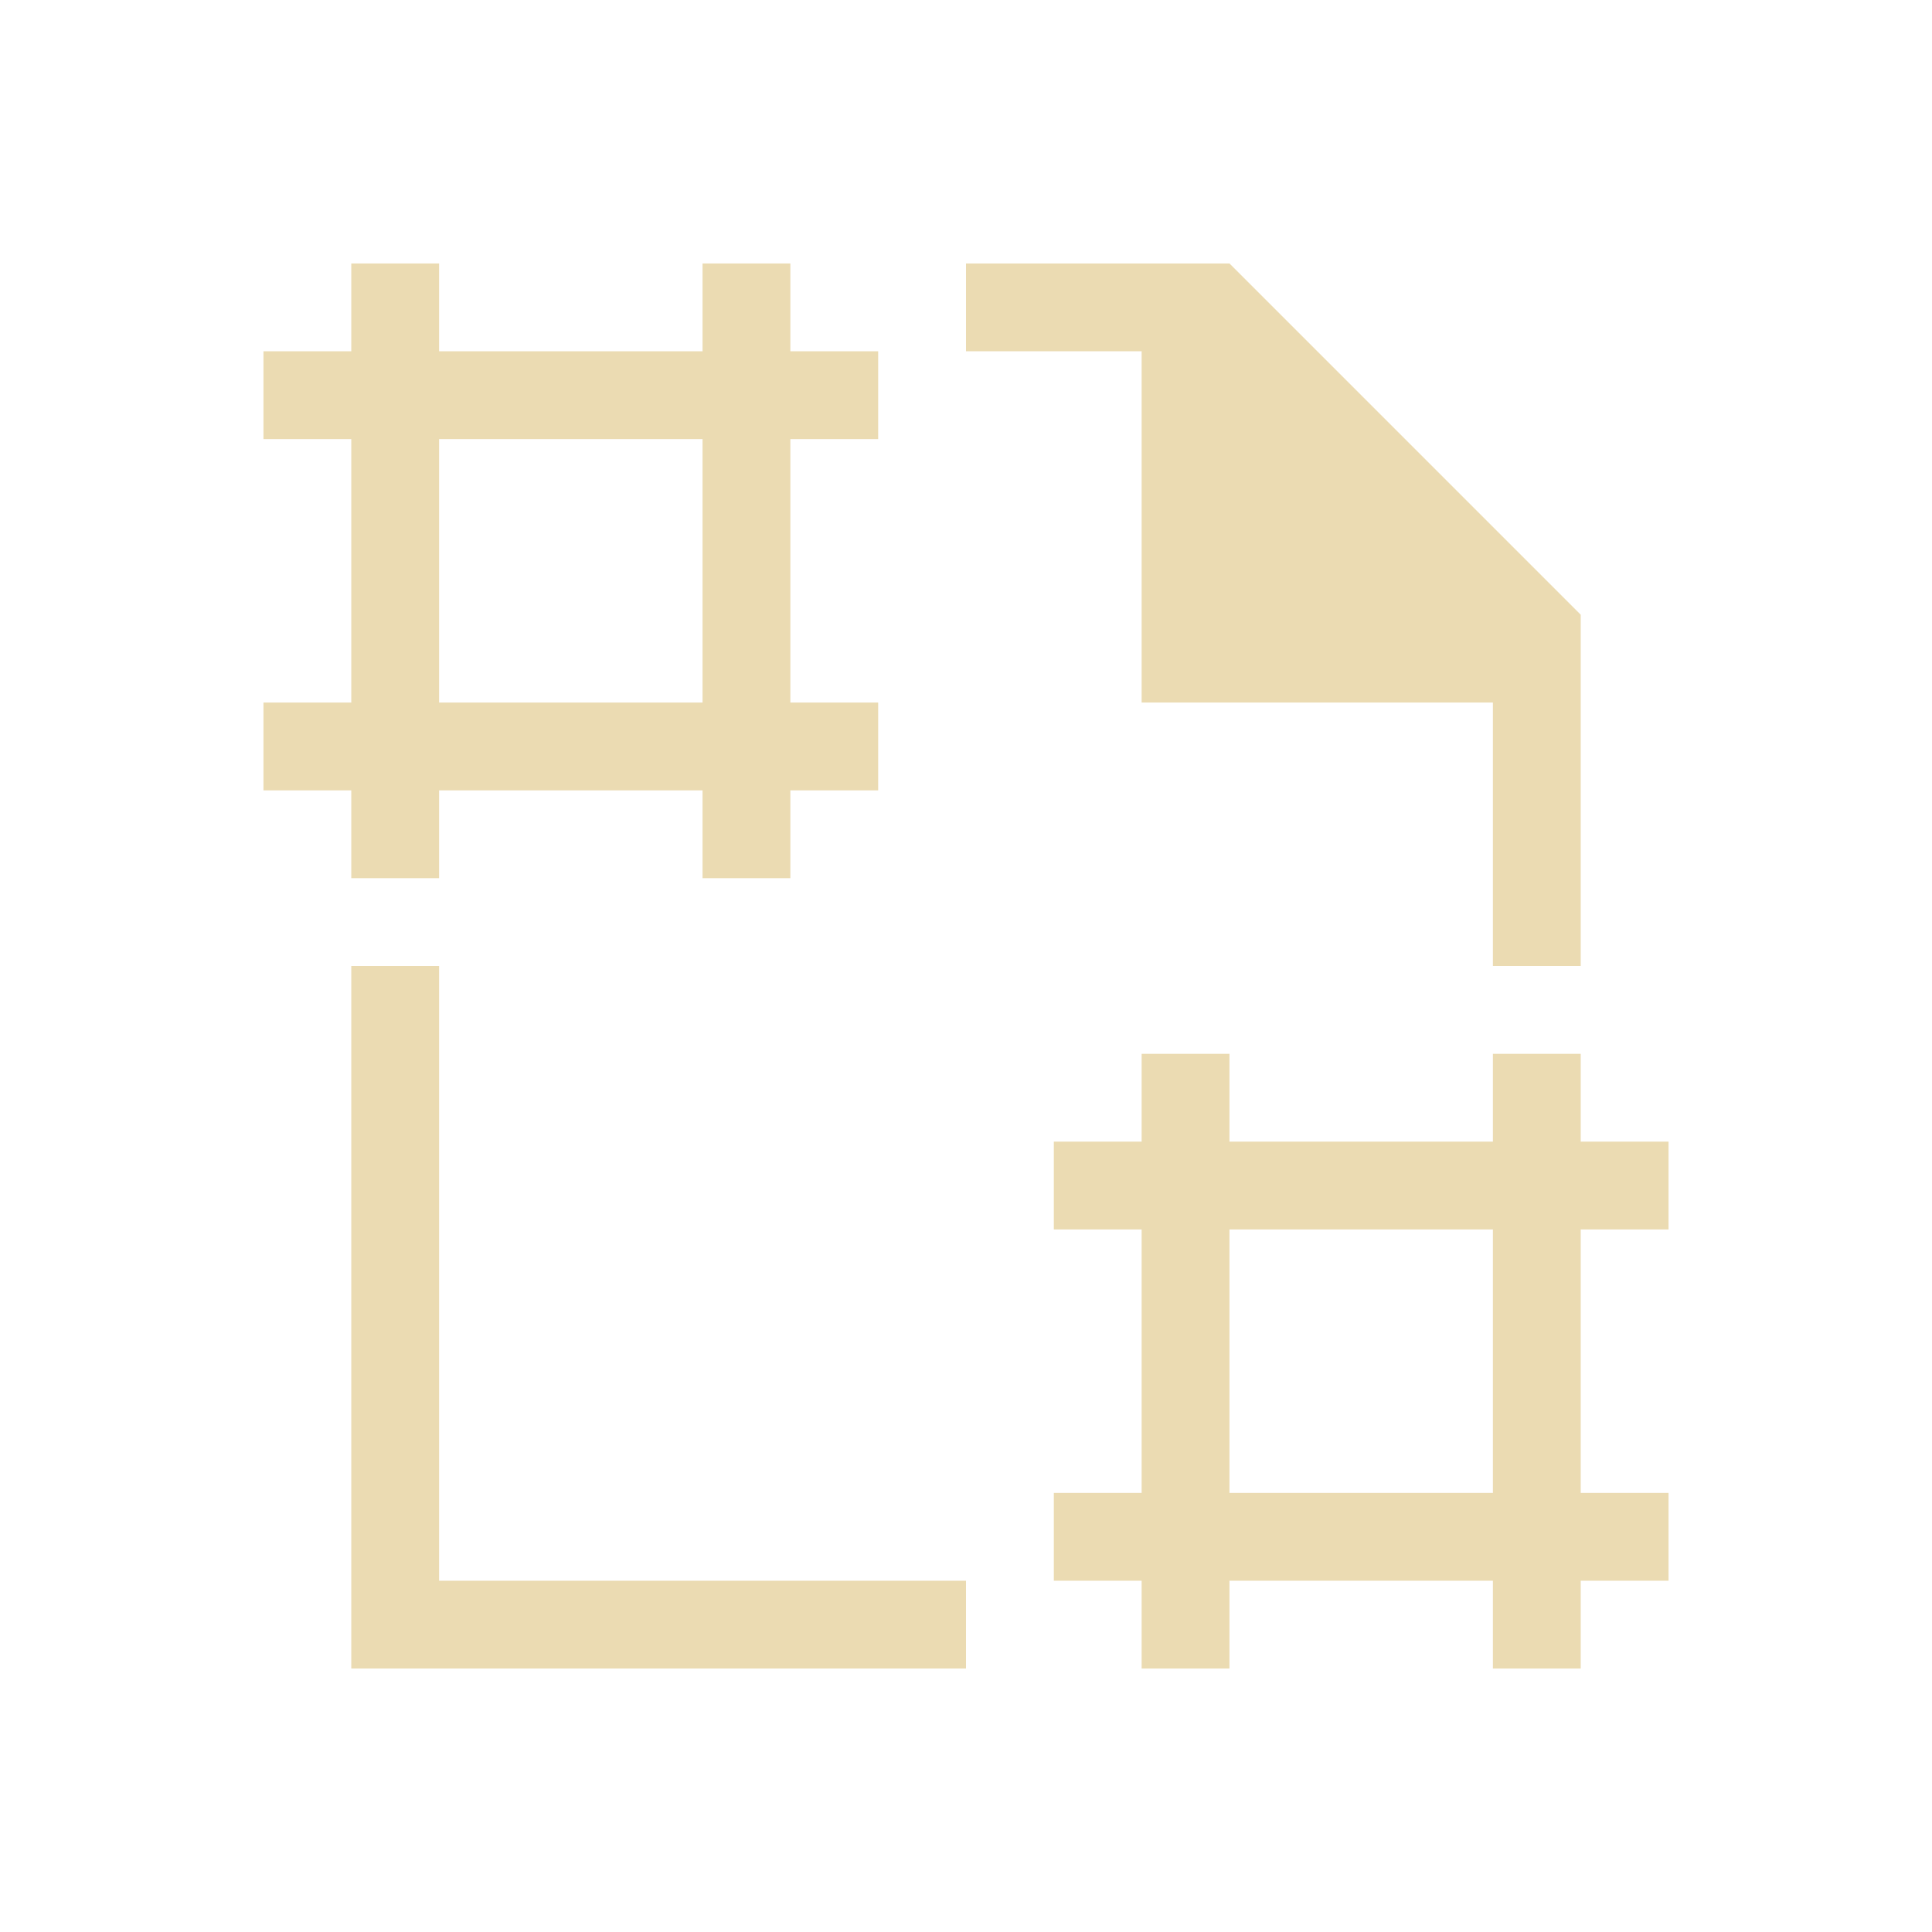
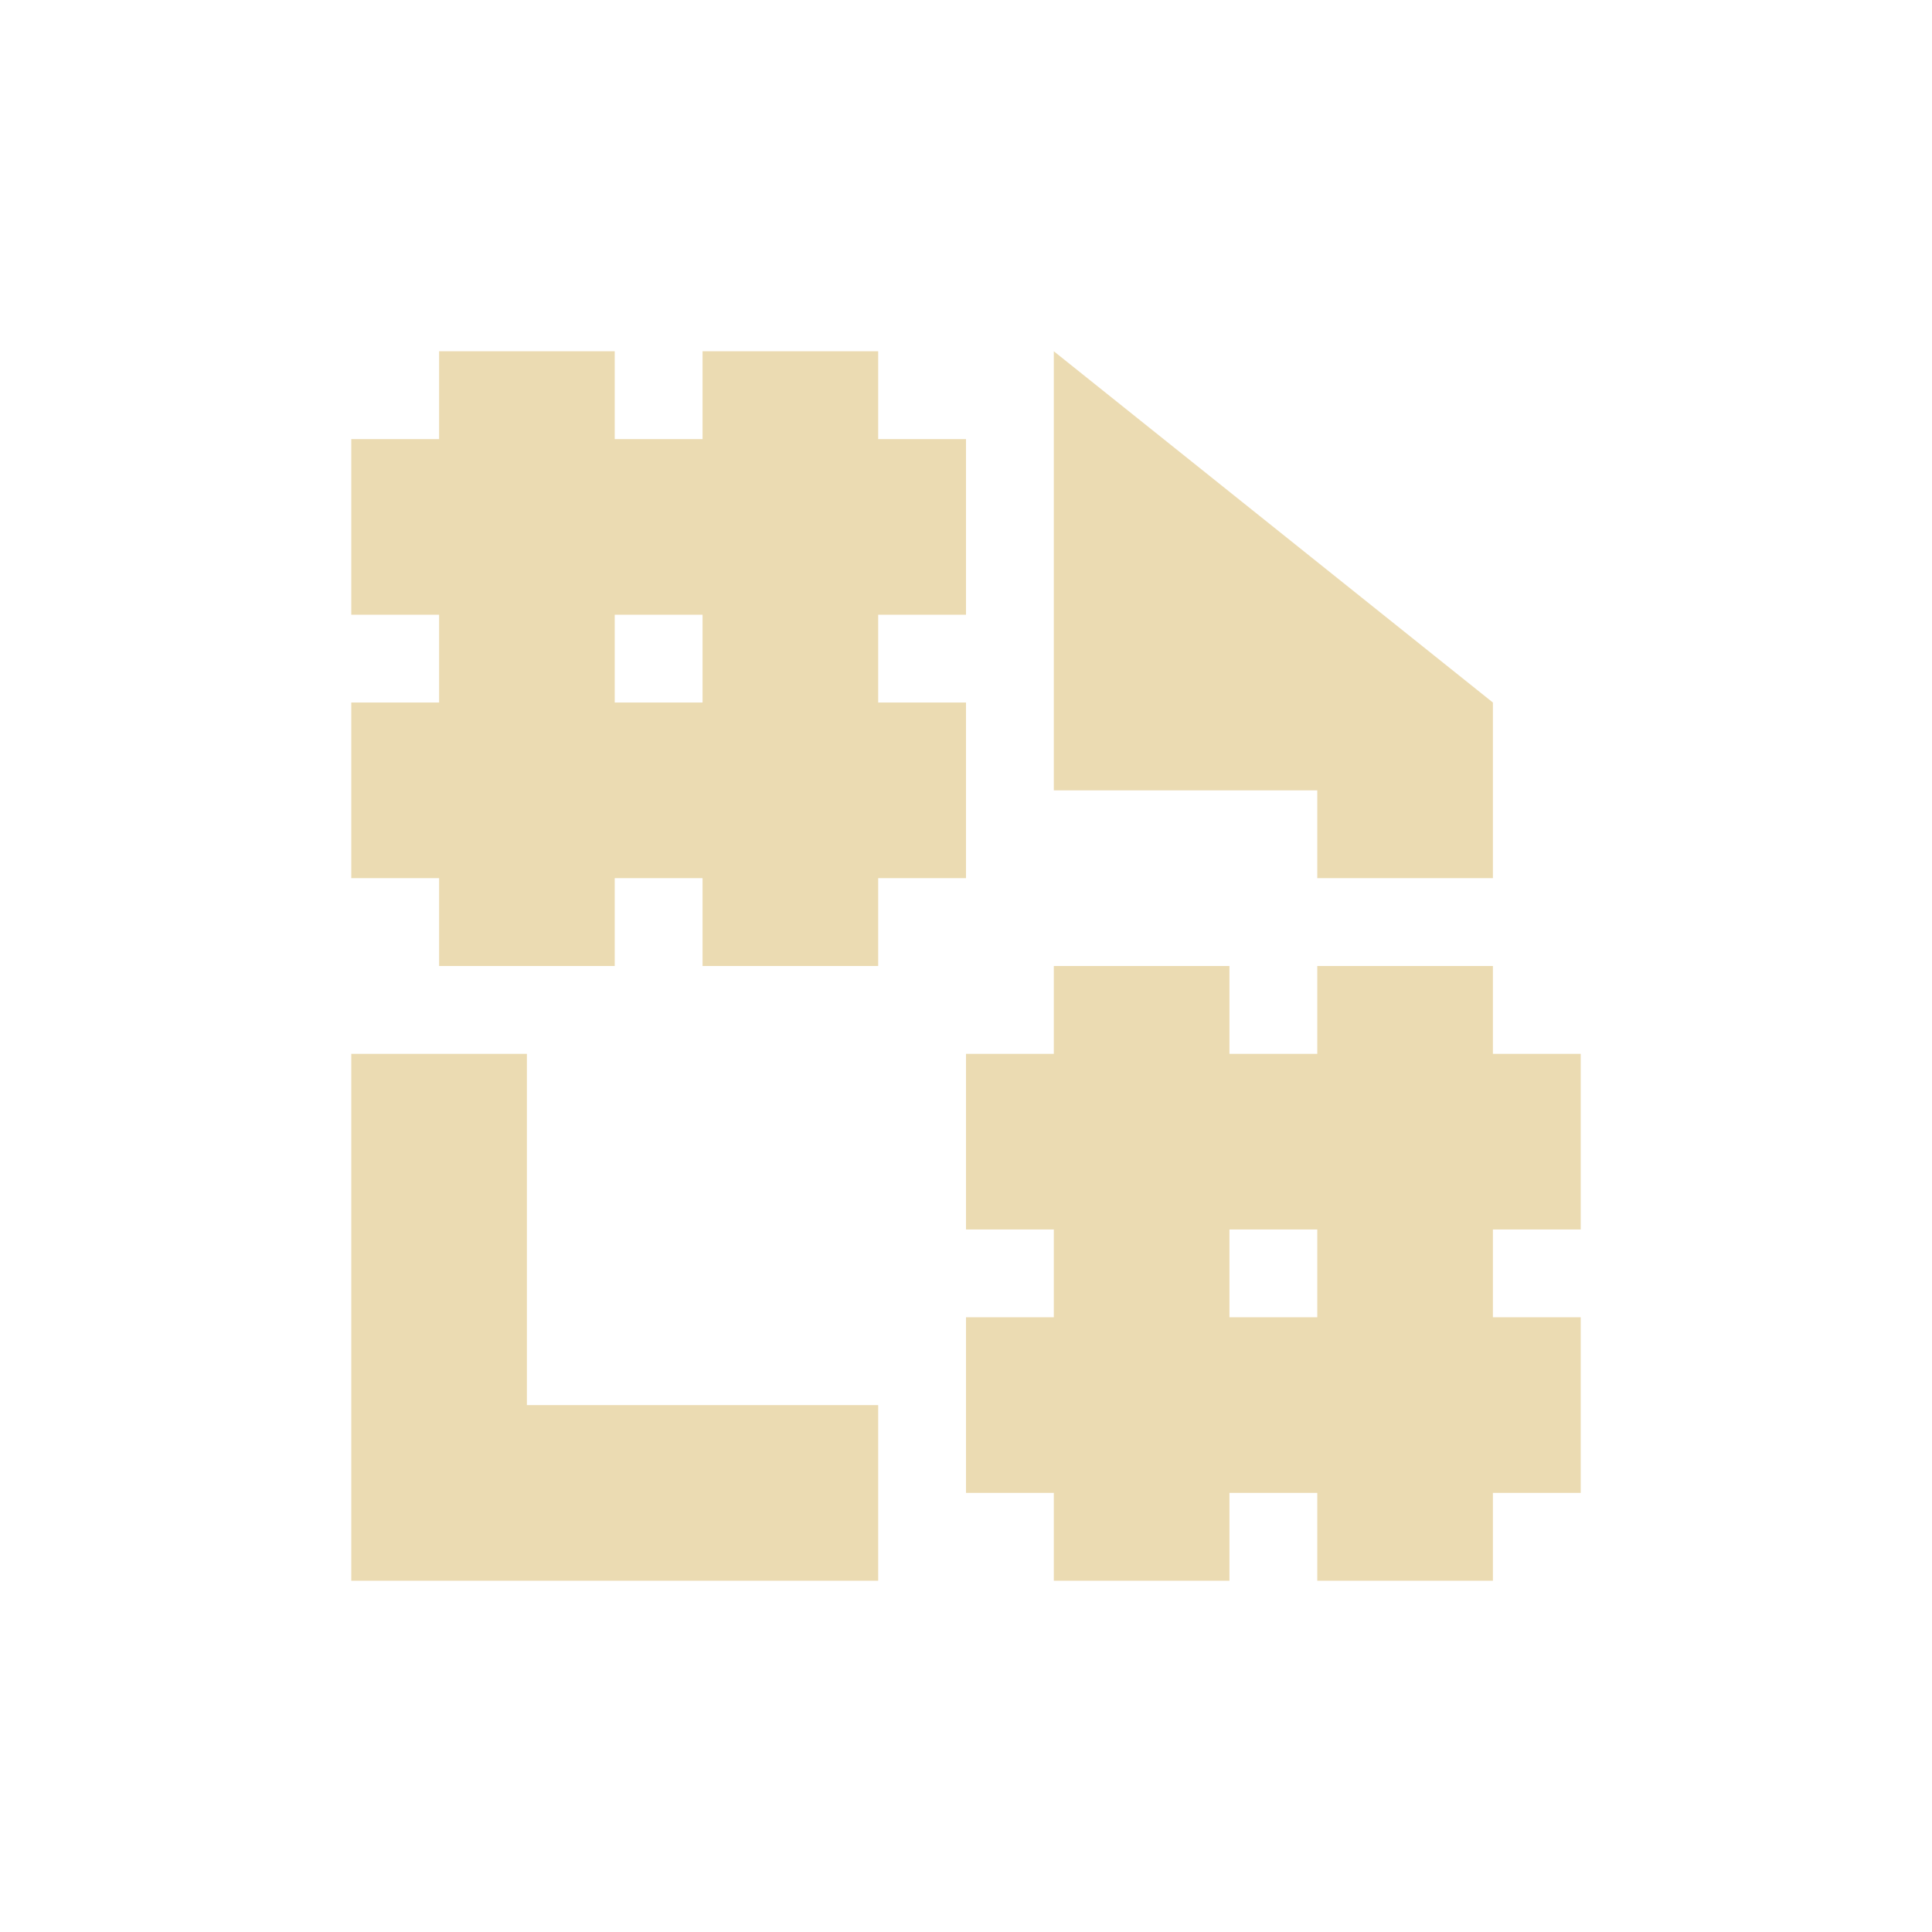
- <svg xmlns="http://www.w3.org/2000/svg" viewBox="0 0 22 22" version="1.1">
+ <svg xmlns="http://www.w3.org/2000/svg" width="22" height="22" version="1.1" viewBox="0 0 22 22">
  <defs>
-     <style type="text/css" id="current-color-scheme">
-             .ColorScheme-Text {
-                 color: #ebdbb2;
-             }
-         </style>
+     <style type="text/css">.ColorScheme-Text { color:#ebdbb2; } .ColorScheme-Highlight { color:#458588; }</style>
  </defs>
-   <path class="ColorScheme-Text" style="fill:currentColor; fill-opacity:1; stroke:none" d="M 11 3 L 14 3 L 18 7 L 18 11 L 17 11 L 17 8 L 13 8 L 13 4 L 11 4 L 11 3 Z M 5 11 L 5 18 L 11 18 L 11 19 L 4 19 L 4 11 L 5 11 Z" />
-   <path class="ColorScheme-Text" style="fill:currentColor; fill-opacity:1; stroke:none" d="M 13 12 L 13 13 L 12 13 L 12 14 L 13 14 L 13 17 L 12 17 L 12 18 L 13 18 L 13 19 L 14 19 L 14 18 L 17 18 L 17 19 L 18 19 L 18 18 L 19 18 L 19 17 L 18 17 L 18 14 L 19 14 L 19 13 L 18 13 L 18 12 L 17 12 L 17 13 L 14 13 L 14 12 L 13 12 Z M 14 14 L 17 14 L 17 17 L 14 17 L 14 14 Z" />
-   <path class="ColorScheme-Text" style="fill:currentColor; fill-opacity:1; stroke:none" d="M 4 3 L 4 4 L 3 4 L 3 5 L 4 5 L 4 8 L 3 8 L 3 9 L 4 9 L 4 10 L 5 10 L 5 9 L 8 9 L 8 10 L 9 10 L 9 9 L 10 9 L 10 8 L 9 8 L 9 5 L 10 5 L 10 4 L 9 4 L 9 3 L 8 3 L 8 4 L 5 4 L 5 3 L 4 3 Z M 5 5 L 8 5 L 8 8 L 5 8 L 5 5 Z" />
+   <path class="ColorScheme-Text" d="m5 4v1h-1v2h1v1h-1v2h1v1h2v-1h1v1h2v-1h1v-2h-1v-1h1v-2h-1v-1h-2v1h-1v-1zm7 0v5h3v1h2v-2zm-5 3h1v1h-1zm5 4v1h-1v2h1v1h-1v2h1v1h2v-1h1v1h2v-1h1v-2h-1v-1h1v-2h-1v-1h-2v1h-1v-1zm-8 1v6h6v-2h-4v-4zm10 2h1v1h-1z" fill="currentColor" />
</svg>
